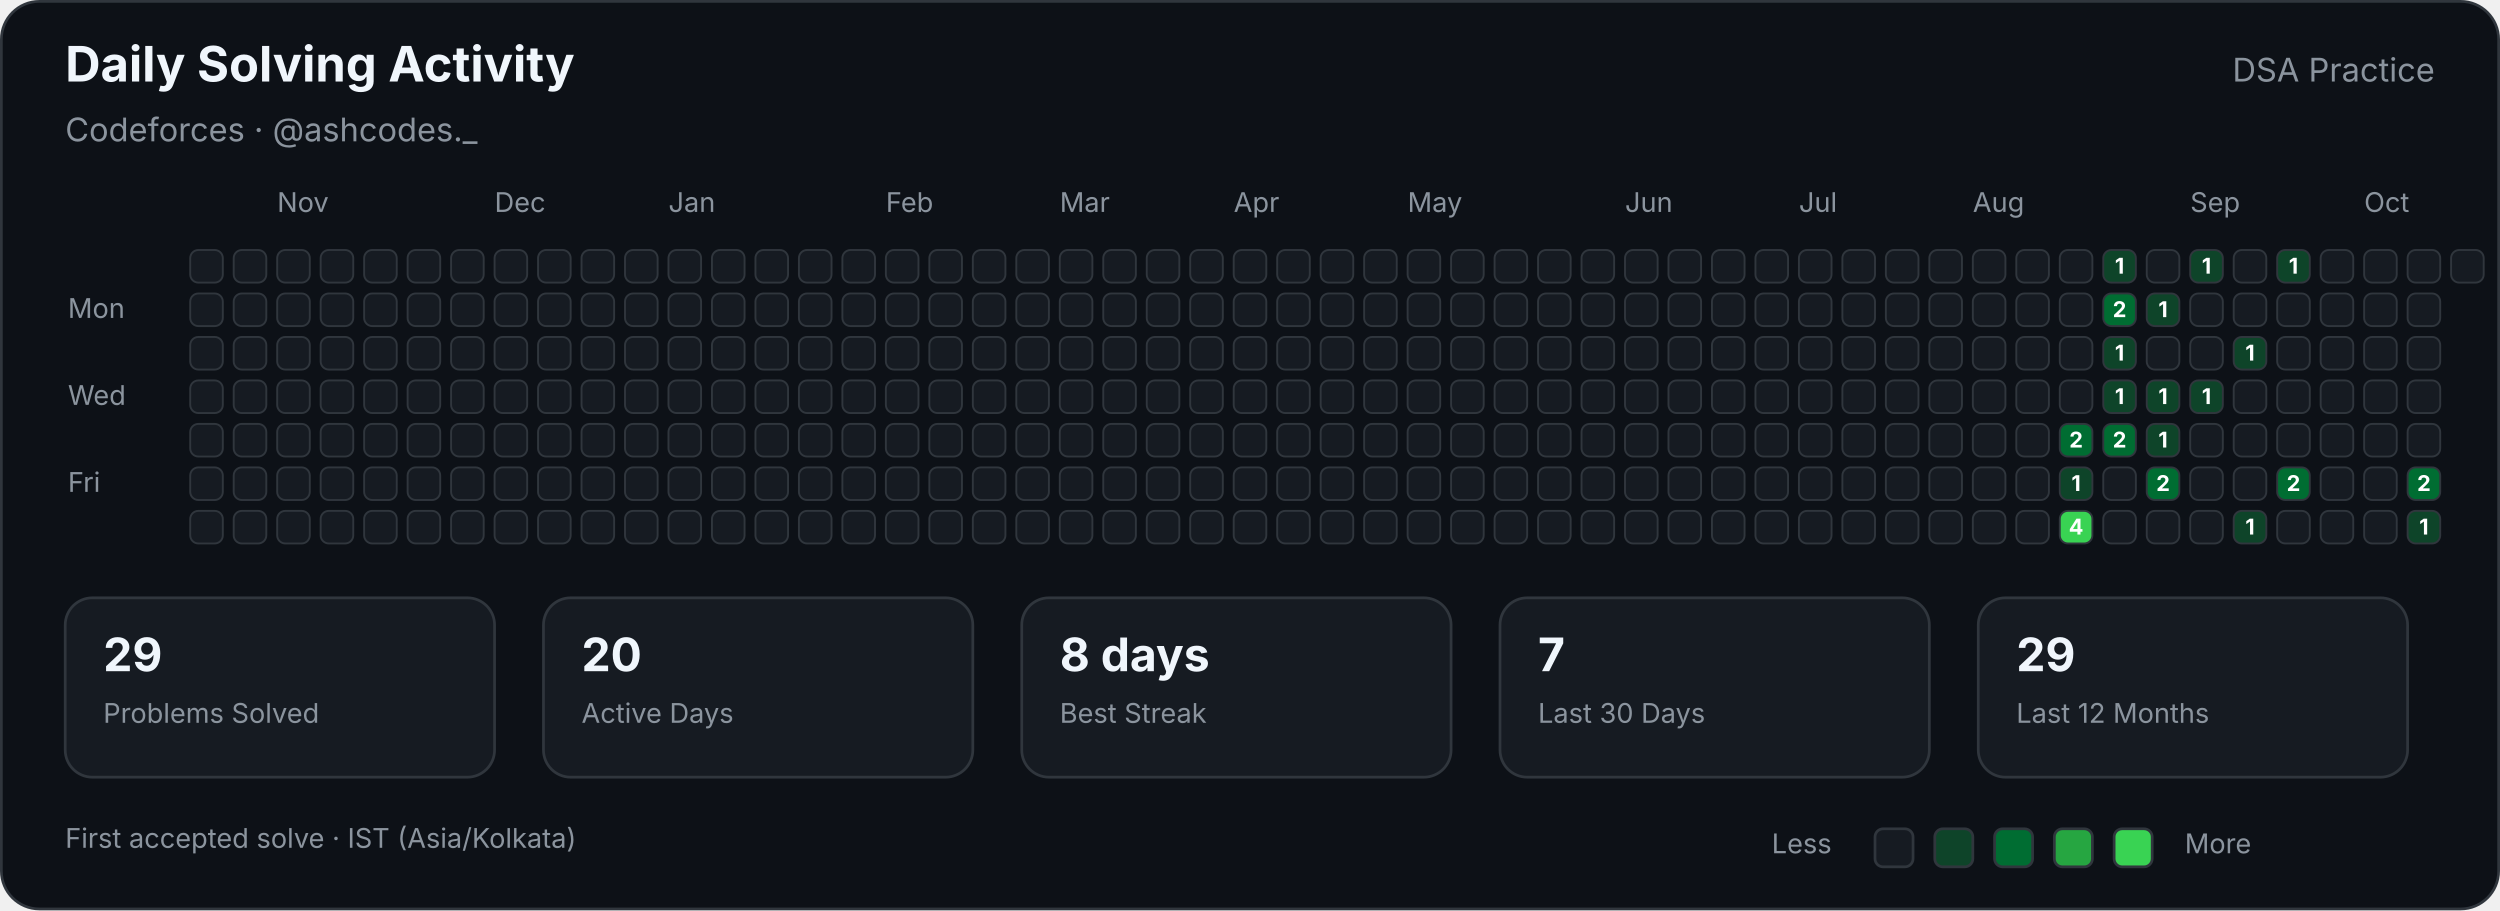
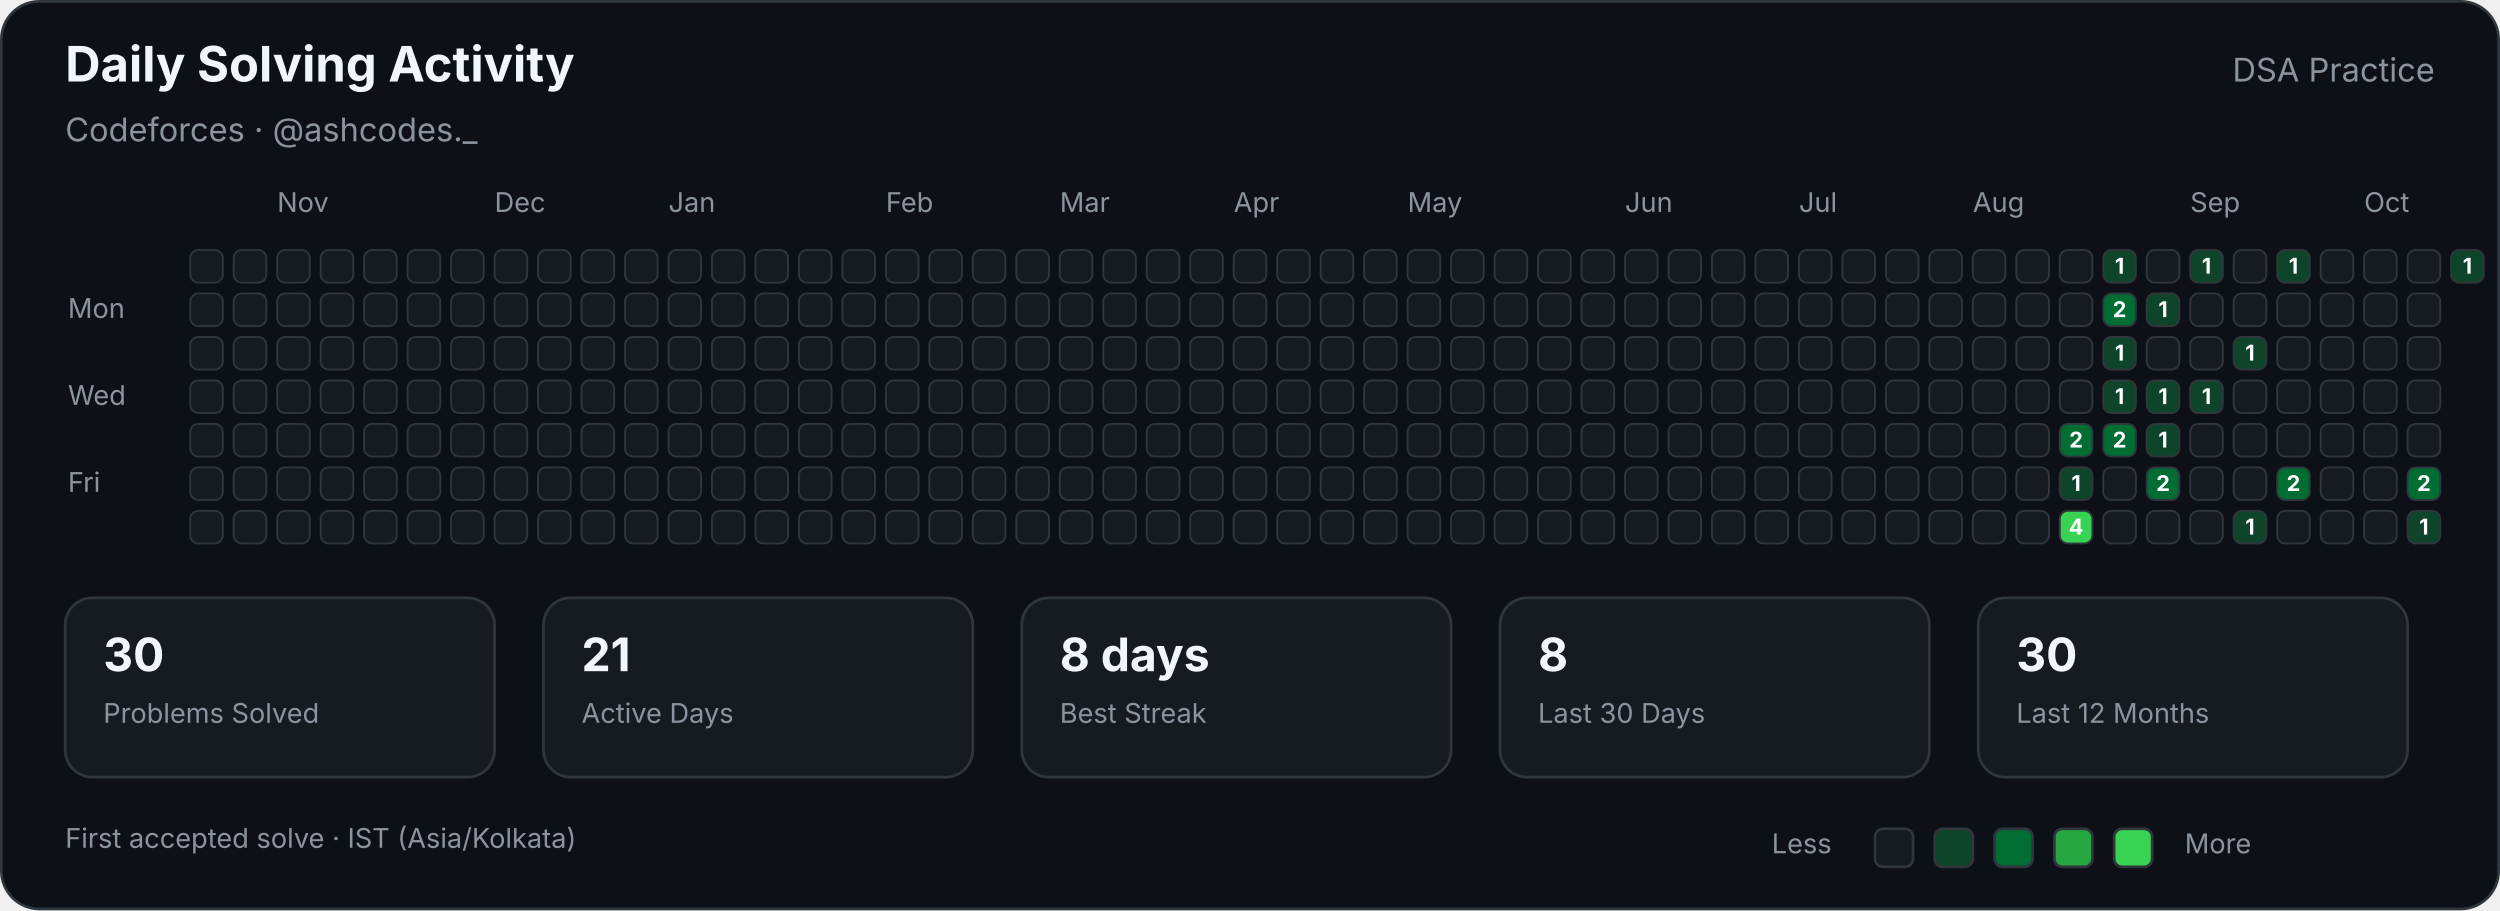
<svg xmlns="http://www.w3.org/2000/svg" width="920" height="335" viewBox="0 0 920 335" role="img" aria-labelledby="title description">
  <style>

        text {
            font-family:
                -apple-system,
                BlinkMacSystemFont,
                "Segoe UI",
                sans-serif;
        }

        .title {
            fill: #f0f6fc;
            font-size: 18px;
            font-weight: 700;
        }

        .subtitle {
            fill: #8b949e;
            font-size: 12px;
        }

        .label {
            fill: #8b949e;
            font-size: 10px;
        }

        .stat-value {
            fill: #f0f6fc;
            font-size: 17px;
            font-weight: 700;
        }

        .stat-label {
            fill: #8b949e;
            font-size: 10px;
        }

        .cell {
            stroke: #30363d;
            stroke-width: 0.7;
        }

        .count {
            fill: #ffffff;
            font-size: 8px;
            font-weight: 700;
            pointer-events: none;
        }
        
</style>
  <rect x="0.5" y="0.5" width="919" height="334" rx="14" fill="#0d1117" stroke="#30363d" />
  <text class="title" x="24" y="30">Daily Solving Activity</text>
  <text class="subtitle" x="24" y="52">Codeforces · @ashcodes._</text>
  <text class="subtitle" x="896" y="30" text-anchor="end">DSA Practice</text>
  <text class="label" x="102" y="78">Nov</text>
  <text class="label" x="182" y="78">Dec</text>
  <text class="label" x="246" y="78">Jan</text>
  <text class="label" x="326" y="78">Feb</text>
  <text class="label" x="390" y="78">Mar</text>
  <text class="label" x="454" y="78">Apr</text>
  <text class="label" x="518" y="78">May</text>
  <text class="label" x="598" y="78">Jun</text>
  <text class="label" x="662" y="78">Jul</text>
  <text class="label" x="726" y="78">Aug</text>
  <text class="label" x="806" y="78">Sep</text>
  <text class="label" x="870" y="78">Oct</text>
  <text class="label" x="25" y="117">Mon</text>
  <text class="label" x="25" y="149">Wed</text>
  <text class="label" x="25" y="181">Fri</text>
  <rect class="cell" x="70" y="92" width="12" height="12" rx="3" fill="#161b22">
</rect>
  <rect class="cell" x="70" y="108" width="12" height="12" rx="3" fill="#161b22">
</rect>
  <rect class="cell" x="70" y="124" width="12" height="12" rx="3" fill="#161b22">
</rect>
  <rect class="cell" x="70" y="140" width="12" height="12" rx="3" fill="#161b22">
</rect>
  <rect class="cell" x="70" y="156" width="12" height="12" rx="3" fill="#161b22">
</rect>
  <rect class="cell" x="70" y="172" width="12" height="12" rx="3" fill="#161b22">
</rect>
  <rect class="cell" x="70" y="188" width="12" height="12" rx="3" fill="#161b22">
</rect>
  <rect class="cell" x="86" y="92" width="12" height="12" rx="3" fill="#161b22">
</rect>
  <rect class="cell" x="86" y="108" width="12" height="12" rx="3" fill="#161b22">
</rect>
  <rect class="cell" x="86" y="124" width="12" height="12" rx="3" fill="#161b22">
</rect>
  <rect class="cell" x="86" y="140" width="12" height="12" rx="3" fill="#161b22">
</rect>
  <rect class="cell" x="86" y="156" width="12" height="12" rx="3" fill="#161b22">
</rect>
  <rect class="cell" x="86" y="172" width="12" height="12" rx="3" fill="#161b22">
</rect>
  <rect class="cell" x="86" y="188" width="12" height="12" rx="3" fill="#161b22">
</rect>
  <rect class="cell" x="102" y="92" width="12" height="12" rx="3" fill="#161b22">
</rect>
  <rect class="cell" x="102" y="108" width="12" height="12" rx="3" fill="#161b22">
</rect>
  <rect class="cell" x="102" y="124" width="12" height="12" rx="3" fill="#161b22">
</rect>
  <rect class="cell" x="102" y="140" width="12" height="12" rx="3" fill="#161b22">
</rect>
  <rect class="cell" x="102" y="156" width="12" height="12" rx="3" fill="#161b22">
</rect>
  <rect class="cell" x="102" y="172" width="12" height="12" rx="3" fill="#161b22">
</rect>
  <rect class="cell" x="102" y="188" width="12" height="12" rx="3" fill="#161b22">
</rect>
  <rect class="cell" x="118" y="92" width="12" height="12" rx="3" fill="#161b22">
</rect>
  <rect class="cell" x="118" y="108" width="12" height="12" rx="3" fill="#161b22">
</rect>
  <rect class="cell" x="118" y="124" width="12" height="12" rx="3" fill="#161b22">
</rect>
  <rect class="cell" x="118" y="140" width="12" height="12" rx="3" fill="#161b22">
</rect>
  <rect class="cell" x="118" y="156" width="12" height="12" rx="3" fill="#161b22">
</rect>
  <rect class="cell" x="118" y="172" width="12" height="12" rx="3" fill="#161b22">
</rect>
  <rect class="cell" x="118" y="188" width="12" height="12" rx="3" fill="#161b22">
</rect>
  <rect class="cell" x="134" y="92" width="12" height="12" rx="3" fill="#161b22">
</rect>
  <rect class="cell" x="134" y="108" width="12" height="12" rx="3" fill="#161b22">
</rect>
  <rect class="cell" x="134" y="124" width="12" height="12" rx="3" fill="#161b22">
</rect>
  <rect class="cell" x="134" y="140" width="12" height="12" rx="3" fill="#161b22">
</rect>
  <rect class="cell" x="134" y="156" width="12" height="12" rx="3" fill="#161b22">
</rect>
  <rect class="cell" x="134" y="172" width="12" height="12" rx="3" fill="#161b22">
</rect>
  <rect class="cell" x="134" y="188" width="12" height="12" rx="3" fill="#161b22">
</rect>
  <rect class="cell" x="150" y="92" width="12" height="12" rx="3" fill="#161b22">
</rect>
  <rect class="cell" x="150" y="108" width="12" height="12" rx="3" fill="#161b22">
</rect>
  <rect class="cell" x="150" y="124" width="12" height="12" rx="3" fill="#161b22">
</rect>
  <rect class="cell" x="150" y="140" width="12" height="12" rx="3" fill="#161b22">
</rect>
  <rect class="cell" x="150" y="156" width="12" height="12" rx="3" fill="#161b22">
</rect>
  <rect class="cell" x="150" y="172" width="12" height="12" rx="3" fill="#161b22">
</rect>
  <rect class="cell" x="150" y="188" width="12" height="12" rx="3" fill="#161b22">
</rect>
  <rect class="cell" x="166" y="92" width="12" height="12" rx="3" fill="#161b22">
</rect>
  <rect class="cell" x="166" y="108" width="12" height="12" rx="3" fill="#161b22">
</rect>
  <rect class="cell" x="166" y="124" width="12" height="12" rx="3" fill="#161b22">
</rect>
  <rect class="cell" x="166" y="140" width="12" height="12" rx="3" fill="#161b22">
</rect>
  <rect class="cell" x="166" y="156" width="12" height="12" rx="3" fill="#161b22">
</rect>
  <rect class="cell" x="166" y="172" width="12" height="12" rx="3" fill="#161b22">
</rect>
  <rect class="cell" x="166" y="188" width="12" height="12" rx="3" fill="#161b22">
</rect>
  <rect class="cell" x="182" y="92" width="12" height="12" rx="3" fill="#161b22">
</rect>
  <rect class="cell" x="182" y="108" width="12" height="12" rx="3" fill="#161b22">
</rect>
  <rect class="cell" x="182" y="124" width="12" height="12" rx="3" fill="#161b22">
</rect>
  <rect class="cell" x="182" y="140" width="12" height="12" rx="3" fill="#161b22">
</rect>
  <rect class="cell" x="182" y="156" width="12" height="12" rx="3" fill="#161b22">
</rect>
  <rect class="cell" x="182" y="172" width="12" height="12" rx="3" fill="#161b22">
</rect>
  <rect class="cell" x="182" y="188" width="12" height="12" rx="3" fill="#161b22">
</rect>
  <rect class="cell" x="198" y="92" width="12" height="12" rx="3" fill="#161b22">
</rect>
  <rect class="cell" x="198" y="108" width="12" height="12" rx="3" fill="#161b22">
</rect>
  <rect class="cell" x="198" y="124" width="12" height="12" rx="3" fill="#161b22">
</rect>
  <rect class="cell" x="198" y="140" width="12" height="12" rx="3" fill="#161b22">
</rect>
  <rect class="cell" x="198" y="156" width="12" height="12" rx="3" fill="#161b22">
</rect>
  <rect class="cell" x="198" y="172" width="12" height="12" rx="3" fill="#161b22">
</rect>
  <rect class="cell" x="198" y="188" width="12" height="12" rx="3" fill="#161b22">
</rect>
  <rect class="cell" x="214" y="92" width="12" height="12" rx="3" fill="#161b22">
</rect>
  <rect class="cell" x="214" y="108" width="12" height="12" rx="3" fill="#161b22">
</rect>
  <rect class="cell" x="214" y="124" width="12" height="12" rx="3" fill="#161b22">
</rect>
  <rect class="cell" x="214" y="140" width="12" height="12" rx="3" fill="#161b22">
</rect>
  <rect class="cell" x="214" y="156" width="12" height="12" rx="3" fill="#161b22">
</rect>
  <rect class="cell" x="214" y="172" width="12" height="12" rx="3" fill="#161b22">
</rect>
  <rect class="cell" x="214" y="188" width="12" height="12" rx="3" fill="#161b22">
</rect>
  <rect class="cell" x="230" y="92" width="12" height="12" rx="3" fill="#161b22">
</rect>
  <rect class="cell" x="230" y="108" width="12" height="12" rx="3" fill="#161b22">
</rect>
  <rect class="cell" x="230" y="124" width="12" height="12" rx="3" fill="#161b22">
</rect>
  <rect class="cell" x="230" y="140" width="12" height="12" rx="3" fill="#161b22">
</rect>
  <rect class="cell" x="230" y="156" width="12" height="12" rx="3" fill="#161b22">
</rect>
  <rect class="cell" x="230" y="172" width="12" height="12" rx="3" fill="#161b22">
</rect>
  <rect class="cell" x="230" y="188" width="12" height="12" rx="3" fill="#161b22">
</rect>
  <rect class="cell" x="246" y="92" width="12" height="12" rx="3" fill="#161b22">
</rect>
  <rect class="cell" x="246" y="108" width="12" height="12" rx="3" fill="#161b22">
</rect>
  <rect class="cell" x="246" y="124" width="12" height="12" rx="3" fill="#161b22">
</rect>
  <rect class="cell" x="246" y="140" width="12" height="12" rx="3" fill="#161b22">
</rect>
  <rect class="cell" x="246" y="156" width="12" height="12" rx="3" fill="#161b22">
</rect>
  <rect class="cell" x="246" y="172" width="12" height="12" rx="3" fill="#161b22">
</rect>
  <rect class="cell" x="246" y="188" width="12" height="12" rx="3" fill="#161b22">
</rect>
  <rect class="cell" x="262" y="92" width="12" height="12" rx="3" fill="#161b22">
</rect>
  <rect class="cell" x="262" y="108" width="12" height="12" rx="3" fill="#161b22">
</rect>
  <rect class="cell" x="262" y="124" width="12" height="12" rx="3" fill="#161b22">
</rect>
  <rect class="cell" x="262" y="140" width="12" height="12" rx="3" fill="#161b22">
</rect>
  <rect class="cell" x="262" y="156" width="12" height="12" rx="3" fill="#161b22">
</rect>
  <rect class="cell" x="262" y="172" width="12" height="12" rx="3" fill="#161b22">
</rect>
  <rect class="cell" x="262" y="188" width="12" height="12" rx="3" fill="#161b22">
</rect>
  <rect class="cell" x="278" y="92" width="12" height="12" rx="3" fill="#161b22">
</rect>
  <rect class="cell" x="278" y="108" width="12" height="12" rx="3" fill="#161b22">
</rect>
  <rect class="cell" x="278" y="124" width="12" height="12" rx="3" fill="#161b22">
</rect>
  <rect class="cell" x="278" y="140" width="12" height="12" rx="3" fill="#161b22">
</rect>
  <rect class="cell" x="278" y="156" width="12" height="12" rx="3" fill="#161b22">
</rect>
  <rect class="cell" x="278" y="172" width="12" height="12" rx="3" fill="#161b22">
</rect>
  <rect class="cell" x="278" y="188" width="12" height="12" rx="3" fill="#161b22">
</rect>
  <rect class="cell" x="294" y="92" width="12" height="12" rx="3" fill="#161b22">
</rect>
  <rect class="cell" x="294" y="108" width="12" height="12" rx="3" fill="#161b22">
</rect>
  <rect class="cell" x="294" y="124" width="12" height="12" rx="3" fill="#161b22">
</rect>
  <rect class="cell" x="294" y="140" width="12" height="12" rx="3" fill="#161b22">
</rect>
  <rect class="cell" x="294" y="156" width="12" height="12" rx="3" fill="#161b22">
</rect>
  <rect class="cell" x="294" y="172" width="12" height="12" rx="3" fill="#161b22">
</rect>
  <rect class="cell" x="294" y="188" width="12" height="12" rx="3" fill="#161b22">
</rect>
  <rect class="cell" x="310" y="92" width="12" height="12" rx="3" fill="#161b22">
</rect>
  <rect class="cell" x="310" y="108" width="12" height="12" rx="3" fill="#161b22">
</rect>
  <rect class="cell" x="310" y="124" width="12" height="12" rx="3" fill="#161b22">
</rect>
  <rect class="cell" x="310" y="140" width="12" height="12" rx="3" fill="#161b22">
</rect>
  <rect class="cell" x="310" y="156" width="12" height="12" rx="3" fill="#161b22">
</rect>
  <rect class="cell" x="310" y="172" width="12" height="12" rx="3" fill="#161b22">
</rect>
  <rect class="cell" x="310" y="188" width="12" height="12" rx="3" fill="#161b22">
</rect>
  <rect class="cell" x="326" y="92" width="12" height="12" rx="3" fill="#161b22">
</rect>
  <rect class="cell" x="326" y="108" width="12" height="12" rx="3" fill="#161b22">
</rect>
  <rect class="cell" x="326" y="124" width="12" height="12" rx="3" fill="#161b22">
</rect>
  <rect class="cell" x="326" y="140" width="12" height="12" rx="3" fill="#161b22">
</rect>
  <rect class="cell" x="326" y="156" width="12" height="12" rx="3" fill="#161b22">
</rect>
  <rect class="cell" x="326" y="172" width="12" height="12" rx="3" fill="#161b22">
</rect>
  <rect class="cell" x="326" y="188" width="12" height="12" rx="3" fill="#161b22">
</rect>
  <rect class="cell" x="342" y="92" width="12" height="12" rx="3" fill="#161b22">
</rect>
  <rect class="cell" x="342" y="108" width="12" height="12" rx="3" fill="#161b22">
</rect>
  <rect class="cell" x="342" y="124" width="12" height="12" rx="3" fill="#161b22">
</rect>
  <rect class="cell" x="342" y="140" width="12" height="12" rx="3" fill="#161b22">
</rect>
  <rect class="cell" x="342" y="156" width="12" height="12" rx="3" fill="#161b22">
</rect>
  <rect class="cell" x="342" y="172" width="12" height="12" rx="3" fill="#161b22">
</rect>
  <rect class="cell" x="342" y="188" width="12" height="12" rx="3" fill="#161b22">
</rect>
  <rect class="cell" x="358" y="92" width="12" height="12" rx="3" fill="#161b22">
</rect>
  <rect class="cell" x="358" y="108" width="12" height="12" rx="3" fill="#161b22">
</rect>
  <rect class="cell" x="358" y="124" width="12" height="12" rx="3" fill="#161b22">
</rect>
  <rect class="cell" x="358" y="140" width="12" height="12" rx="3" fill="#161b22">
</rect>
  <rect class="cell" x="358" y="156" width="12" height="12" rx="3" fill="#161b22">
</rect>
  <rect class="cell" x="358" y="172" width="12" height="12" rx="3" fill="#161b22">
</rect>
  <rect class="cell" x="358" y="188" width="12" height="12" rx="3" fill="#161b22">
</rect>
  <rect class="cell" x="374" y="92" width="12" height="12" rx="3" fill="#161b22">
</rect>
  <rect class="cell" x="374" y="108" width="12" height="12" rx="3" fill="#161b22">
</rect>
  <rect class="cell" x="374" y="124" width="12" height="12" rx="3" fill="#161b22">
</rect>
  <rect class="cell" x="374" y="140" width="12" height="12" rx="3" fill="#161b22">
</rect>
  <rect class="cell" x="374" y="156" width="12" height="12" rx="3" fill="#161b22">
</rect>
  <rect class="cell" x="374" y="172" width="12" height="12" rx="3" fill="#161b22">
</rect>
  <rect class="cell" x="374" y="188" width="12" height="12" rx="3" fill="#161b22">
</rect>
  <rect class="cell" x="390" y="92" width="12" height="12" rx="3" fill="#161b22">
</rect>
  <rect class="cell" x="390" y="108" width="12" height="12" rx="3" fill="#161b22">
</rect>
  <rect class="cell" x="390" y="124" width="12" height="12" rx="3" fill="#161b22">
</rect>
  <rect class="cell" x="390" y="140" width="12" height="12" rx="3" fill="#161b22">
</rect>
  <rect class="cell" x="390" y="156" width="12" height="12" rx="3" fill="#161b22">
</rect>
  <rect class="cell" x="390" y="172" width="12" height="12" rx="3" fill="#161b22">
</rect>
  <rect class="cell" x="390" y="188" width="12" height="12" rx="3" fill="#161b22">
</rect>
  <rect class="cell" x="406" y="92" width="12" height="12" rx="3" fill="#161b22">
</rect>
  <rect class="cell" x="406" y="108" width="12" height="12" rx="3" fill="#161b22">
</rect>
  <rect class="cell" x="406" y="124" width="12" height="12" rx="3" fill="#161b22">
</rect>
  <rect class="cell" x="406" y="140" width="12" height="12" rx="3" fill="#161b22">
</rect>
  <rect class="cell" x="406" y="156" width="12" height="12" rx="3" fill="#161b22">
</rect>
  <rect class="cell" x="406" y="172" width="12" height="12" rx="3" fill="#161b22">
</rect>
  <rect class="cell" x="406" y="188" width="12" height="12" rx="3" fill="#161b22">
</rect>
  <rect class="cell" x="422" y="92" width="12" height="12" rx="3" fill="#161b22">
</rect>
  <rect class="cell" x="422" y="108" width="12" height="12" rx="3" fill="#161b22">
</rect>
  <rect class="cell" x="422" y="124" width="12" height="12" rx="3" fill="#161b22">
</rect>
  <rect class="cell" x="422" y="140" width="12" height="12" rx="3" fill="#161b22">
</rect>
  <rect class="cell" x="422" y="156" width="12" height="12" rx="3" fill="#161b22">
</rect>
  <rect class="cell" x="422" y="172" width="12" height="12" rx="3" fill="#161b22">
</rect>
  <rect class="cell" x="422" y="188" width="12" height="12" rx="3" fill="#161b22">
</rect>
  <rect class="cell" x="438" y="92" width="12" height="12" rx="3" fill="#161b22">
</rect>
  <rect class="cell" x="438" y="108" width="12" height="12" rx="3" fill="#161b22">
</rect>
  <rect class="cell" x="438" y="124" width="12" height="12" rx="3" fill="#161b22">
</rect>
  <rect class="cell" x="438" y="140" width="12" height="12" rx="3" fill="#161b22">
</rect>
  <rect class="cell" x="438" y="156" width="12" height="12" rx="3" fill="#161b22">
</rect>
  <rect class="cell" x="438" y="172" width="12" height="12" rx="3" fill="#161b22">
</rect>
  <rect class="cell" x="438" y="188" width="12" height="12" rx="3" fill="#161b22">
</rect>
  <rect class="cell" x="454" y="92" width="12" height="12" rx="3" fill="#161b22">
</rect>
  <rect class="cell" x="454" y="108" width="12" height="12" rx="3" fill="#161b22">
</rect>
  <rect class="cell" x="454" y="124" width="12" height="12" rx="3" fill="#161b22">
</rect>
  <rect class="cell" x="454" y="140" width="12" height="12" rx="3" fill="#161b22">
</rect>
  <rect class="cell" x="454" y="156" width="12" height="12" rx="3" fill="#161b22">
</rect>
  <rect class="cell" x="454" y="172" width="12" height="12" rx="3" fill="#161b22">
</rect>
  <rect class="cell" x="454" y="188" width="12" height="12" rx="3" fill="#161b22">
</rect>
  <rect class="cell" x="470" y="92" width="12" height="12" rx="3" fill="#161b22">
</rect>
  <rect class="cell" x="470" y="108" width="12" height="12" rx="3" fill="#161b22">
</rect>
  <rect class="cell" x="470" y="124" width="12" height="12" rx="3" fill="#161b22">
</rect>
  <rect class="cell" x="470" y="140" width="12" height="12" rx="3" fill="#161b22">
</rect>
  <rect class="cell" x="470" y="156" width="12" height="12" rx="3" fill="#161b22">
</rect>
  <rect class="cell" x="470" y="172" width="12" height="12" rx="3" fill="#161b22">
</rect>
  <rect class="cell" x="470" y="188" width="12" height="12" rx="3" fill="#161b22">
</rect>
  <rect class="cell" x="486" y="92" width="12" height="12" rx="3" fill="#161b22">
</rect>
  <rect class="cell" x="486" y="108" width="12" height="12" rx="3" fill="#161b22">
</rect>
  <rect class="cell" x="486" y="124" width="12" height="12" rx="3" fill="#161b22">
</rect>
  <rect class="cell" x="486" y="140" width="12" height="12" rx="3" fill="#161b22">
</rect>
  <rect class="cell" x="486" y="156" width="12" height="12" rx="3" fill="#161b22">
</rect>
  <rect class="cell" x="486" y="172" width="12" height="12" rx="3" fill="#161b22">
</rect>
  <rect class="cell" x="486" y="188" width="12" height="12" rx="3" fill="#161b22">
</rect>
  <rect class="cell" x="502" y="92" width="12" height="12" rx="3" fill="#161b22">
</rect>
  <rect class="cell" x="502" y="108" width="12" height="12" rx="3" fill="#161b22">
</rect>
  <rect class="cell" x="502" y="124" width="12" height="12" rx="3" fill="#161b22">
</rect>
  <rect class="cell" x="502" y="140" width="12" height="12" rx="3" fill="#161b22">
</rect>
  <rect class="cell" x="502" y="156" width="12" height="12" rx="3" fill="#161b22">
</rect>
  <rect class="cell" x="502" y="172" width="12" height="12" rx="3" fill="#161b22">
</rect>
  <rect class="cell" x="502" y="188" width="12" height="12" rx="3" fill="#161b22">
</rect>
  <rect class="cell" x="518" y="92" width="12" height="12" rx="3" fill="#161b22">
</rect>
  <rect class="cell" x="518" y="108" width="12" height="12" rx="3" fill="#161b22">
</rect>
  <rect class="cell" x="518" y="124" width="12" height="12" rx="3" fill="#161b22">
</rect>
  <rect class="cell" x="518" y="140" width="12" height="12" rx="3" fill="#161b22">
</rect>
  <rect class="cell" x="518" y="156" width="12" height="12" rx="3" fill="#161b22">
</rect>
  <rect class="cell" x="518" y="172" width="12" height="12" rx="3" fill="#161b22">
</rect>
  <rect class="cell" x="518" y="188" width="12" height="12" rx="3" fill="#161b22">
</rect>
  <rect class="cell" x="534" y="92" width="12" height="12" rx="3" fill="#161b22">
</rect>
  <rect class="cell" x="534" y="108" width="12" height="12" rx="3" fill="#161b22">
</rect>
  <rect class="cell" x="534" y="124" width="12" height="12" rx="3" fill="#161b22">
</rect>
  <rect class="cell" x="534" y="140" width="12" height="12" rx="3" fill="#161b22">
</rect>
  <rect class="cell" x="534" y="156" width="12" height="12" rx="3" fill="#161b22">
</rect>
  <rect class="cell" x="534" y="172" width="12" height="12" rx="3" fill="#161b22">
</rect>
  <rect class="cell" x="534" y="188" width="12" height="12" rx="3" fill="#161b22">
</rect>
  <rect class="cell" x="550" y="92" width="12" height="12" rx="3" fill="#161b22">
</rect>
  <rect class="cell" x="550" y="108" width="12" height="12" rx="3" fill="#161b22">
</rect>
  <rect class="cell" x="550" y="124" width="12" height="12" rx="3" fill="#161b22">
</rect>
  <rect class="cell" x="550" y="140" width="12" height="12" rx="3" fill="#161b22">
</rect>
  <rect class="cell" x="550" y="156" width="12" height="12" rx="3" fill="#161b22">
</rect>
  <rect class="cell" x="550" y="172" width="12" height="12" rx="3" fill="#161b22">
</rect>
  <rect class="cell" x="550" y="188" width="12" height="12" rx="3" fill="#161b22">
</rect>
  <rect class="cell" x="566" y="92" width="12" height="12" rx="3" fill="#161b22">
</rect>
  <rect class="cell" x="566" y="108" width="12" height="12" rx="3" fill="#161b22">
</rect>
  <rect class="cell" x="566" y="124" width="12" height="12" rx="3" fill="#161b22">
</rect>
  <rect class="cell" x="566" y="140" width="12" height="12" rx="3" fill="#161b22">
</rect>
  <rect class="cell" x="566" y="156" width="12" height="12" rx="3" fill="#161b22">
</rect>
  <rect class="cell" x="566" y="172" width="12" height="12" rx="3" fill="#161b22">
</rect>
  <rect class="cell" x="566" y="188" width="12" height="12" rx="3" fill="#161b22">
</rect>
  <rect class="cell" x="582" y="92" width="12" height="12" rx="3" fill="#161b22">
</rect>
  <rect class="cell" x="582" y="108" width="12" height="12" rx="3" fill="#161b22">
</rect>
  <rect class="cell" x="582" y="124" width="12" height="12" rx="3" fill="#161b22">
</rect>
  <rect class="cell" x="582" y="140" width="12" height="12" rx="3" fill="#161b22">
</rect>
  <rect class="cell" x="582" y="156" width="12" height="12" rx="3" fill="#161b22">
</rect>
  <rect class="cell" x="582" y="172" width="12" height="12" rx="3" fill="#161b22">
</rect>
  <rect class="cell" x="582" y="188" width="12" height="12" rx="3" fill="#161b22">
</rect>
  <rect class="cell" x="598" y="92" width="12" height="12" rx="3" fill="#161b22">
</rect>
  <rect class="cell" x="598" y="108" width="12" height="12" rx="3" fill="#161b22">
</rect>
  <rect class="cell" x="598" y="124" width="12" height="12" rx="3" fill="#161b22">
</rect>
  <rect class="cell" x="598" y="140" width="12" height="12" rx="3" fill="#161b22">
</rect>
  <rect class="cell" x="598" y="156" width="12" height="12" rx="3" fill="#161b22">
</rect>
  <rect class="cell" x="598" y="172" width="12" height="12" rx="3" fill="#161b22">
</rect>
  <rect class="cell" x="598" y="188" width="12" height="12" rx="3" fill="#161b22">
</rect>
  <rect class="cell" x="614" y="92" width="12" height="12" rx="3" fill="#161b22">
</rect>
  <rect class="cell" x="614" y="108" width="12" height="12" rx="3" fill="#161b22">
</rect>
  <rect class="cell" x="614" y="124" width="12" height="12" rx="3" fill="#161b22">
</rect>
  <rect class="cell" x="614" y="140" width="12" height="12" rx="3" fill="#161b22">
</rect>
  <rect class="cell" x="614" y="156" width="12" height="12" rx="3" fill="#161b22">
</rect>
  <rect class="cell" x="614" y="172" width="12" height="12" rx="3" fill="#161b22">
</rect>
  <rect class="cell" x="614" y="188" width="12" height="12" rx="3" fill="#161b22">
</rect>
  <rect class="cell" x="630" y="92" width="12" height="12" rx="3" fill="#161b22">
</rect>
  <rect class="cell" x="630" y="108" width="12" height="12" rx="3" fill="#161b22">
</rect>
  <rect class="cell" x="630" y="124" width="12" height="12" rx="3" fill="#161b22">
</rect>
  <rect class="cell" x="630" y="140" width="12" height="12" rx="3" fill="#161b22">
</rect>
  <rect class="cell" x="630" y="156" width="12" height="12" rx="3" fill="#161b22">
</rect>
  <rect class="cell" x="630" y="172" width="12" height="12" rx="3" fill="#161b22">
</rect>
  <rect class="cell" x="630" y="188" width="12" height="12" rx="3" fill="#161b22">
</rect>
  <rect class="cell" x="646" y="92" width="12" height="12" rx="3" fill="#161b22">
</rect>
  <rect class="cell" x="646" y="108" width="12" height="12" rx="3" fill="#161b22">
</rect>
  <rect class="cell" x="646" y="124" width="12" height="12" rx="3" fill="#161b22">
</rect>
  <rect class="cell" x="646" y="140" width="12" height="12" rx="3" fill="#161b22">
</rect>
  <rect class="cell" x="646" y="156" width="12" height="12" rx="3" fill="#161b22">
</rect>
  <rect class="cell" x="646" y="172" width="12" height="12" rx="3" fill="#161b22">
</rect>
  <rect class="cell" x="646" y="188" width="12" height="12" rx="3" fill="#161b22">
</rect>
  <rect class="cell" x="662" y="92" width="12" height="12" rx="3" fill="#161b22">
</rect>
  <rect class="cell" x="662" y="108" width="12" height="12" rx="3" fill="#161b22">
</rect>
  <rect class="cell" x="662" y="124" width="12" height="12" rx="3" fill="#161b22">
</rect>
  <rect class="cell" x="662" y="140" width="12" height="12" rx="3" fill="#161b22">
</rect>
  <rect class="cell" x="662" y="156" width="12" height="12" rx="3" fill="#161b22">
</rect>
  <rect class="cell" x="662" y="172" width="12" height="12" rx="3" fill="#161b22">
</rect>
  <rect class="cell" x="662" y="188" width="12" height="12" rx="3" fill="#161b22">
</rect>
  <rect class="cell" x="678" y="92" width="12" height="12" rx="3" fill="#161b22">
</rect>
  <rect class="cell" x="678" y="108" width="12" height="12" rx="3" fill="#161b22">
</rect>
  <rect class="cell" x="678" y="124" width="12" height="12" rx="3" fill="#161b22">
</rect>
  <rect class="cell" x="678" y="140" width="12" height="12" rx="3" fill="#161b22">
</rect>
  <rect class="cell" x="678" y="156" width="12" height="12" rx="3" fill="#161b22">
</rect>
  <rect class="cell" x="678" y="172" width="12" height="12" rx="3" fill="#161b22">
</rect>
  <rect class="cell" x="678" y="188" width="12" height="12" rx="3" fill="#161b22">
</rect>
  <rect class="cell" x="694" y="92" width="12" height="12" rx="3" fill="#161b22">
</rect>
  <rect class="cell" x="694" y="108" width="12" height="12" rx="3" fill="#161b22">
</rect>
  <rect class="cell" x="694" y="124" width="12" height="12" rx="3" fill="#161b22">
</rect>
  <rect class="cell" x="694" y="140" width="12" height="12" rx="3" fill="#161b22">
</rect>
  <rect class="cell" x="694" y="156" width="12" height="12" rx="3" fill="#161b22">
</rect>
  <rect class="cell" x="694" y="172" width="12" height="12" rx="3" fill="#161b22">
</rect>
  <rect class="cell" x="694" y="188" width="12" height="12" rx="3" fill="#161b22">
</rect>
  <rect class="cell" x="710" y="92" width="12" height="12" rx="3" fill="#161b22">
</rect>
  <rect class="cell" x="710" y="108" width="12" height="12" rx="3" fill="#161b22">
</rect>
  <rect class="cell" x="710" y="124" width="12" height="12" rx="3" fill="#161b22">
</rect>
  <rect class="cell" x="710" y="140" width="12" height="12" rx="3" fill="#161b22">
</rect>
  <rect class="cell" x="710" y="156" width="12" height="12" rx="3" fill="#161b22">
</rect>
  <rect class="cell" x="710" y="172" width="12" height="12" rx="3" fill="#161b22">
</rect>
  <rect class="cell" x="710" y="188" width="12" height="12" rx="3" fill="#161b22">
</rect>
  <rect class="cell" x="726" y="92" width="12" height="12" rx="3" fill="#161b22">
</rect>
  <rect class="cell" x="726" y="108" width="12" height="12" rx="3" fill="#161b22">
</rect>
  <rect class="cell" x="726" y="124" width="12" height="12" rx="3" fill="#161b22">
</rect>
  <rect class="cell" x="726" y="140" width="12" height="12" rx="3" fill="#161b22">
</rect>
  <rect class="cell" x="726" y="156" width="12" height="12" rx="3" fill="#161b22">
</rect>
  <rect class="cell" x="726" y="172" width="12" height="12" rx="3" fill="#161b22">
</rect>
  <rect class="cell" x="726" y="188" width="12" height="12" rx="3" fill="#161b22">
</rect>
  <rect class="cell" x="742" y="92" width="12" height="12" rx="3" fill="#161b22">
</rect>
  <rect class="cell" x="742" y="108" width="12" height="12" rx="3" fill="#161b22">
</rect>
  <rect class="cell" x="742" y="124" width="12" height="12" rx="3" fill="#161b22">
</rect>
  <rect class="cell" x="742" y="140" width="12" height="12" rx="3" fill="#161b22">
</rect>
  <rect class="cell" x="742" y="156" width="12" height="12" rx="3" fill="#161b22">
</rect>
  <rect class="cell" x="742" y="172" width="12" height="12" rx="3" fill="#161b22">
</rect>
  <rect class="cell" x="742" y="188" width="12" height="12" rx="3" fill="#161b22">
</rect>
  <rect class="cell" x="758" y="92" width="12" height="12" rx="3" fill="#161b22">
</rect>
  <rect class="cell" x="758" y="108" width="12" height="12" rx="3" fill="#161b22">
</rect>
  <rect class="cell" x="758" y="124" width="12" height="12" rx="3" fill="#161b22">
</rect>
  <rect class="cell" x="758" y="140" width="12" height="12" rx="3" fill="#161b22">
</rect>
  <rect class="cell" x="758" y="156" width="12" height="12" rx="3" fill="#006d32">
</rect>
  <text class="count" x="764" y="164.7" text-anchor="middle">2</text>
  <rect class="cell" x="758" y="172" width="12" height="12" rx="3" fill="#0e4429">
</rect>
  <text class="count" x="764" y="180.7" text-anchor="middle">1</text>
  <rect class="cell" x="758" y="188" width="12" height="12" rx="3" fill="#39d353">
</rect>
  <text class="count" x="764" y="196.7" text-anchor="middle">4</text>
  <rect class="cell" x="774" y="92" width="12" height="12" rx="3" fill="#0e4429">
</rect>
  <text class="count" x="780" y="100.7" text-anchor="middle">1</text>
  <rect class="cell" x="774" y="108" width="12" height="12" rx="3" fill="#006d32">
</rect>
  <text class="count" x="780" y="116.7" text-anchor="middle">2</text>
  <rect class="cell" x="774" y="124" width="12" height="12" rx="3" fill="#0e4429">
</rect>
  <text class="count" x="780" y="132.7" text-anchor="middle">1</text>
  <rect class="cell" x="774" y="140" width="12" height="12" rx="3" fill="#0e4429">
</rect>
  <text class="count" x="780" y="148.7" text-anchor="middle">1</text>
  <rect class="cell" x="774" y="156" width="12" height="12" rx="3" fill="#006d32">
</rect>
  <text class="count" x="780" y="164.7" text-anchor="middle">2</text>
  <rect class="cell" x="774" y="172" width="12" height="12" rx="3" fill="#161b22">
</rect>
  <rect class="cell" x="774" y="188" width="12" height="12" rx="3" fill="#161b22">
</rect>
  <rect class="cell" x="790" y="92" width="12" height="12" rx="3" fill="#161b22">
</rect>
  <rect class="cell" x="790" y="108" width="12" height="12" rx="3" fill="#0e4429">
</rect>
  <text class="count" x="796" y="116.7" text-anchor="middle">1</text>
  <rect class="cell" x="790" y="124" width="12" height="12" rx="3" fill="#161b22">
</rect>
  <rect class="cell" x="790" y="140" width="12" height="12" rx="3" fill="#0e4429">
</rect>
  <text class="count" x="796" y="148.7" text-anchor="middle">1</text>
  <rect class="cell" x="790" y="156" width="12" height="12" rx="3" fill="#0e4429">
</rect>
  <text class="count" x="796" y="164.7" text-anchor="middle">1</text>
  <rect class="cell" x="790" y="172" width="12" height="12" rx="3" fill="#006d32">
</rect>
  <text class="count" x="796" y="180.7" text-anchor="middle">2</text>
  <rect class="cell" x="790" y="188" width="12" height="12" rx="3" fill="#161b22">
</rect>
  <rect class="cell" x="806" y="92" width="12" height="12" rx="3" fill="#0e4429">
</rect>
  <text class="count" x="812" y="100.7" text-anchor="middle">1</text>
  <rect class="cell" x="806" y="108" width="12" height="12" rx="3" fill="#161b22">
</rect>
  <rect class="cell" x="806" y="124" width="12" height="12" rx="3" fill="#161b22">
</rect>
  <rect class="cell" x="806" y="140" width="12" height="12" rx="3" fill="#0e4429">
</rect>
  <text class="count" x="812" y="148.7" text-anchor="middle">1</text>
  <rect class="cell" x="806" y="156" width="12" height="12" rx="3" fill="#161b22">
</rect>
  <rect class="cell" x="806" y="172" width="12" height="12" rx="3" fill="#161b22">
</rect>
  <rect class="cell" x="806" y="188" width="12" height="12" rx="3" fill="#161b22">
</rect>
  <rect class="cell" x="822" y="92" width="12" height="12" rx="3" fill="#161b22">
</rect>
  <rect class="cell" x="822" y="108" width="12" height="12" rx="3" fill="#161b22">
</rect>
  <rect class="cell" x="822" y="124" width="12" height="12" rx="3" fill="#0e4429">
</rect>
  <text class="count" x="828" y="132.7" text-anchor="middle">1</text>
  <rect class="cell" x="822" y="140" width="12" height="12" rx="3" fill="#161b22">
</rect>
  <rect class="cell" x="822" y="156" width="12" height="12" rx="3" fill="#161b22">
</rect>
  <rect class="cell" x="822" y="172" width="12" height="12" rx="3" fill="#161b22">
</rect>
  <rect class="cell" x="822" y="188" width="12" height="12" rx="3" fill="#0e4429">
</rect>
  <text class="count" x="828" y="196.7" text-anchor="middle">1</text>
  <rect class="cell" x="838" y="92" width="12" height="12" rx="3" fill="#0e4429">
</rect>
  <text class="count" x="844" y="100.7" text-anchor="middle">1</text>
  <rect class="cell" x="838" y="108" width="12" height="12" rx="3" fill="#161b22">
</rect>
  <rect class="cell" x="838" y="124" width="12" height="12" rx="3" fill="#161b22">
</rect>
  <rect class="cell" x="838" y="140" width="12" height="12" rx="3" fill="#161b22">
</rect>
  <rect class="cell" x="838" y="156" width="12" height="12" rx="3" fill="#161b22">
</rect>
  <rect class="cell" x="838" y="172" width="12" height="12" rx="3" fill="#006d32">
</rect>
  <text class="count" x="844" y="180.7" text-anchor="middle">2</text>
  <rect class="cell" x="838" y="188" width="12" height="12" rx="3" fill="#161b22">
</rect>
  <rect class="cell" x="854" y="92" width="12" height="12" rx="3" fill="#161b22">
</rect>
  <rect class="cell" x="854" y="108" width="12" height="12" rx="3" fill="#161b22">
</rect>
  <rect class="cell" x="854" y="124" width="12" height="12" rx="3" fill="#161b22">
</rect>
  <rect class="cell" x="854" y="140" width="12" height="12" rx="3" fill="#161b22">
</rect>
  <rect class="cell" x="854" y="156" width="12" height="12" rx="3" fill="#161b22">
</rect>
  <rect class="cell" x="854" y="172" width="12" height="12" rx="3" fill="#161b22">
</rect>
  <rect class="cell" x="854" y="188" width="12" height="12" rx="3" fill="#161b22">
</rect>
  <rect class="cell" x="870" y="92" width="12" height="12" rx="3" fill="#161b22">
</rect>
  <rect class="cell" x="870" y="108" width="12" height="12" rx="3" fill="#161b22">
</rect>
  <rect class="cell" x="870" y="124" width="12" height="12" rx="3" fill="#161b22">
</rect>
  <rect class="cell" x="870" y="140" width="12" height="12" rx="3" fill="#161b22">
</rect>
  <rect class="cell" x="870" y="156" width="12" height="12" rx="3" fill="#161b22">
</rect>
  <rect class="cell" x="870" y="172" width="12" height="12" rx="3" fill="#161b22">
</rect>
  <rect class="cell" x="870" y="188" width="12" height="12" rx="3" fill="#161b22">
</rect>
  <rect class="cell" x="886" y="92" width="12" height="12" rx="3" fill="#161b22">
</rect>
  <rect class="cell" x="886" y="108" width="12" height="12" rx="3" fill="#161b22">
</rect>
  <rect class="cell" x="886" y="124" width="12" height="12" rx="3" fill="#161b22">
</rect>
  <rect class="cell" x="886" y="140" width="12" height="12" rx="3" fill="#161b22">
</rect>
  <rect class="cell" x="886" y="156" width="12" height="12" rx="3" fill="#161b22">
</rect>
  <rect class="cell" x="886" y="172" width="12" height="12" rx="3" fill="#006d32">
</rect>
  <text class="count" x="892" y="180.7" text-anchor="middle">2</text>
  <rect class="cell" x="886" y="188" width="12" height="12" rx="3" fill="#0e4429">
</rect>
  <text class="count" x="892" y="196.7" text-anchor="middle">1</text>
-   <rect class="cell" x="902" y="92" width="12" height="12" rx="3" fill="#161b22">
- </rect>
+   <rect class="cell" x="902" y="92" width="12" height="12" rx="3" fill="#0e4429">
+ </rect>
+   <text class="count" x="908" y="100.7" text-anchor="middle">1</text>
  <rect x="24" y="220" width="158" height="66" rx="10" fill="#161b22" stroke="#30363d" />
-   <text class="stat-value" x="38" y="247">29</text>
+   <text class="stat-value" x="38" y="247">30</text>
  <text class="stat-label" x="38" y="266">Problems Solved</text>
  <rect x="200" y="220" width="158" height="66" rx="10" fill="#161b22" stroke="#30363d" />
-   <text class="stat-value" x="214" y="247">20</text>
+   <text class="stat-value" x="214" y="247">21</text>
  <text class="stat-label" x="214" y="266">Active Days</text>
  <rect x="376" y="220" width="158" height="66" rx="10" fill="#161b22" stroke="#30363d" />
  <text class="stat-value" x="390" y="247">8 days</text>
  <text class="stat-label" x="390" y="266">Best Streak</text>
  <rect x="552" y="220" width="158" height="66" rx="10" fill="#161b22" stroke="#30363d" />
-   <text class="stat-value" x="566" y="247">7</text>
+   <text class="stat-value" x="566" y="247">8</text>
  <text class="stat-label" x="566" y="266">Last 30 Days</text>
  <rect x="728" y="220" width="158" height="66" rx="10" fill="#161b22" stroke="#30363d" />
-   <text class="stat-value" x="742" y="247">29</text>
+   <text class="stat-value" x="742" y="247">30</text>
  <text class="stat-label" x="742" y="266">Last 12 Months</text>
  <text class="label" x="24" y="312">First accepted solve · IST (Asia/Kolkata)</text>
  <text class="label" x="652" y="314">Less</text>
  <rect x="690" y="305" width="14" height="14" rx="3" fill="#161b22" stroke="#30363d" />
  <rect x="712" y="305" width="14" height="14" rx="3" fill="#0e4429" stroke="#30363d" />
  <rect x="734" y="305" width="14" height="14" rx="3" fill="#006d32" stroke="#30363d" />
  <rect x="756" y="305" width="14" height="14" rx="3" fill="#26a641" stroke="#30363d" />
  <rect x="778" y="305" width="14" height="14" rx="3" fill="#39d353" stroke="#30363d" />
  <text class="label" x="804" y="314">More</text>
</svg>
